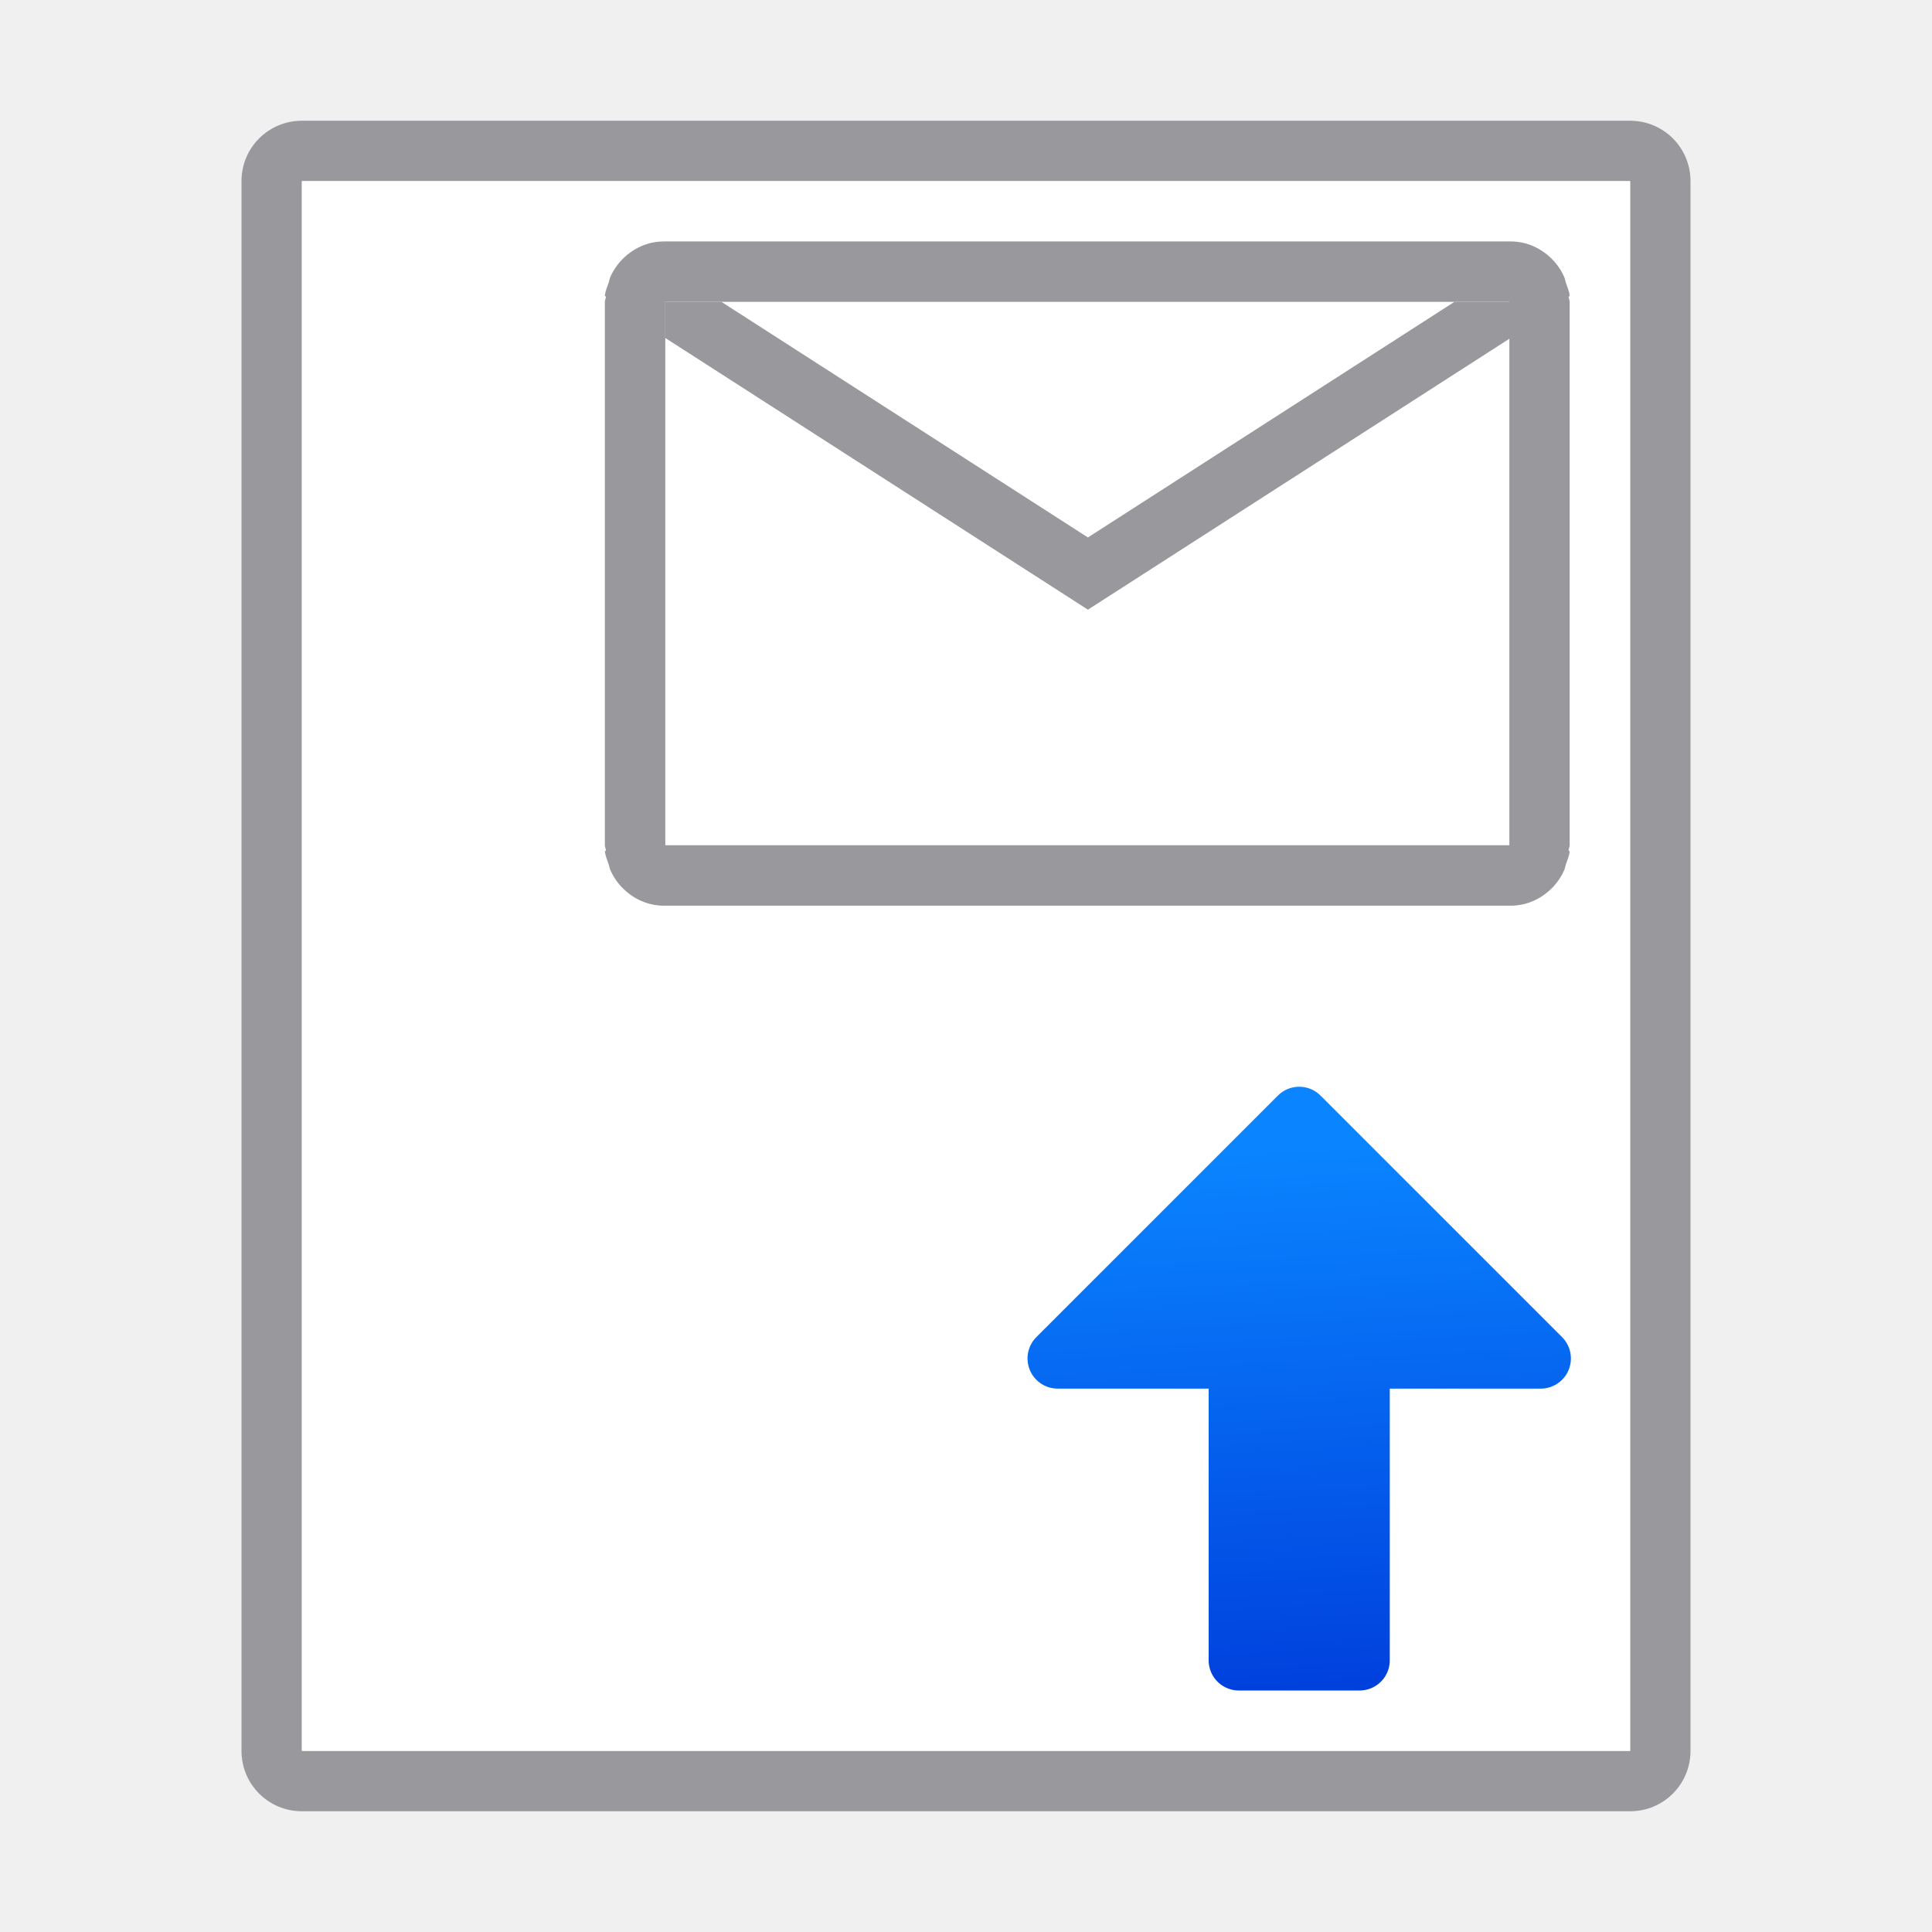
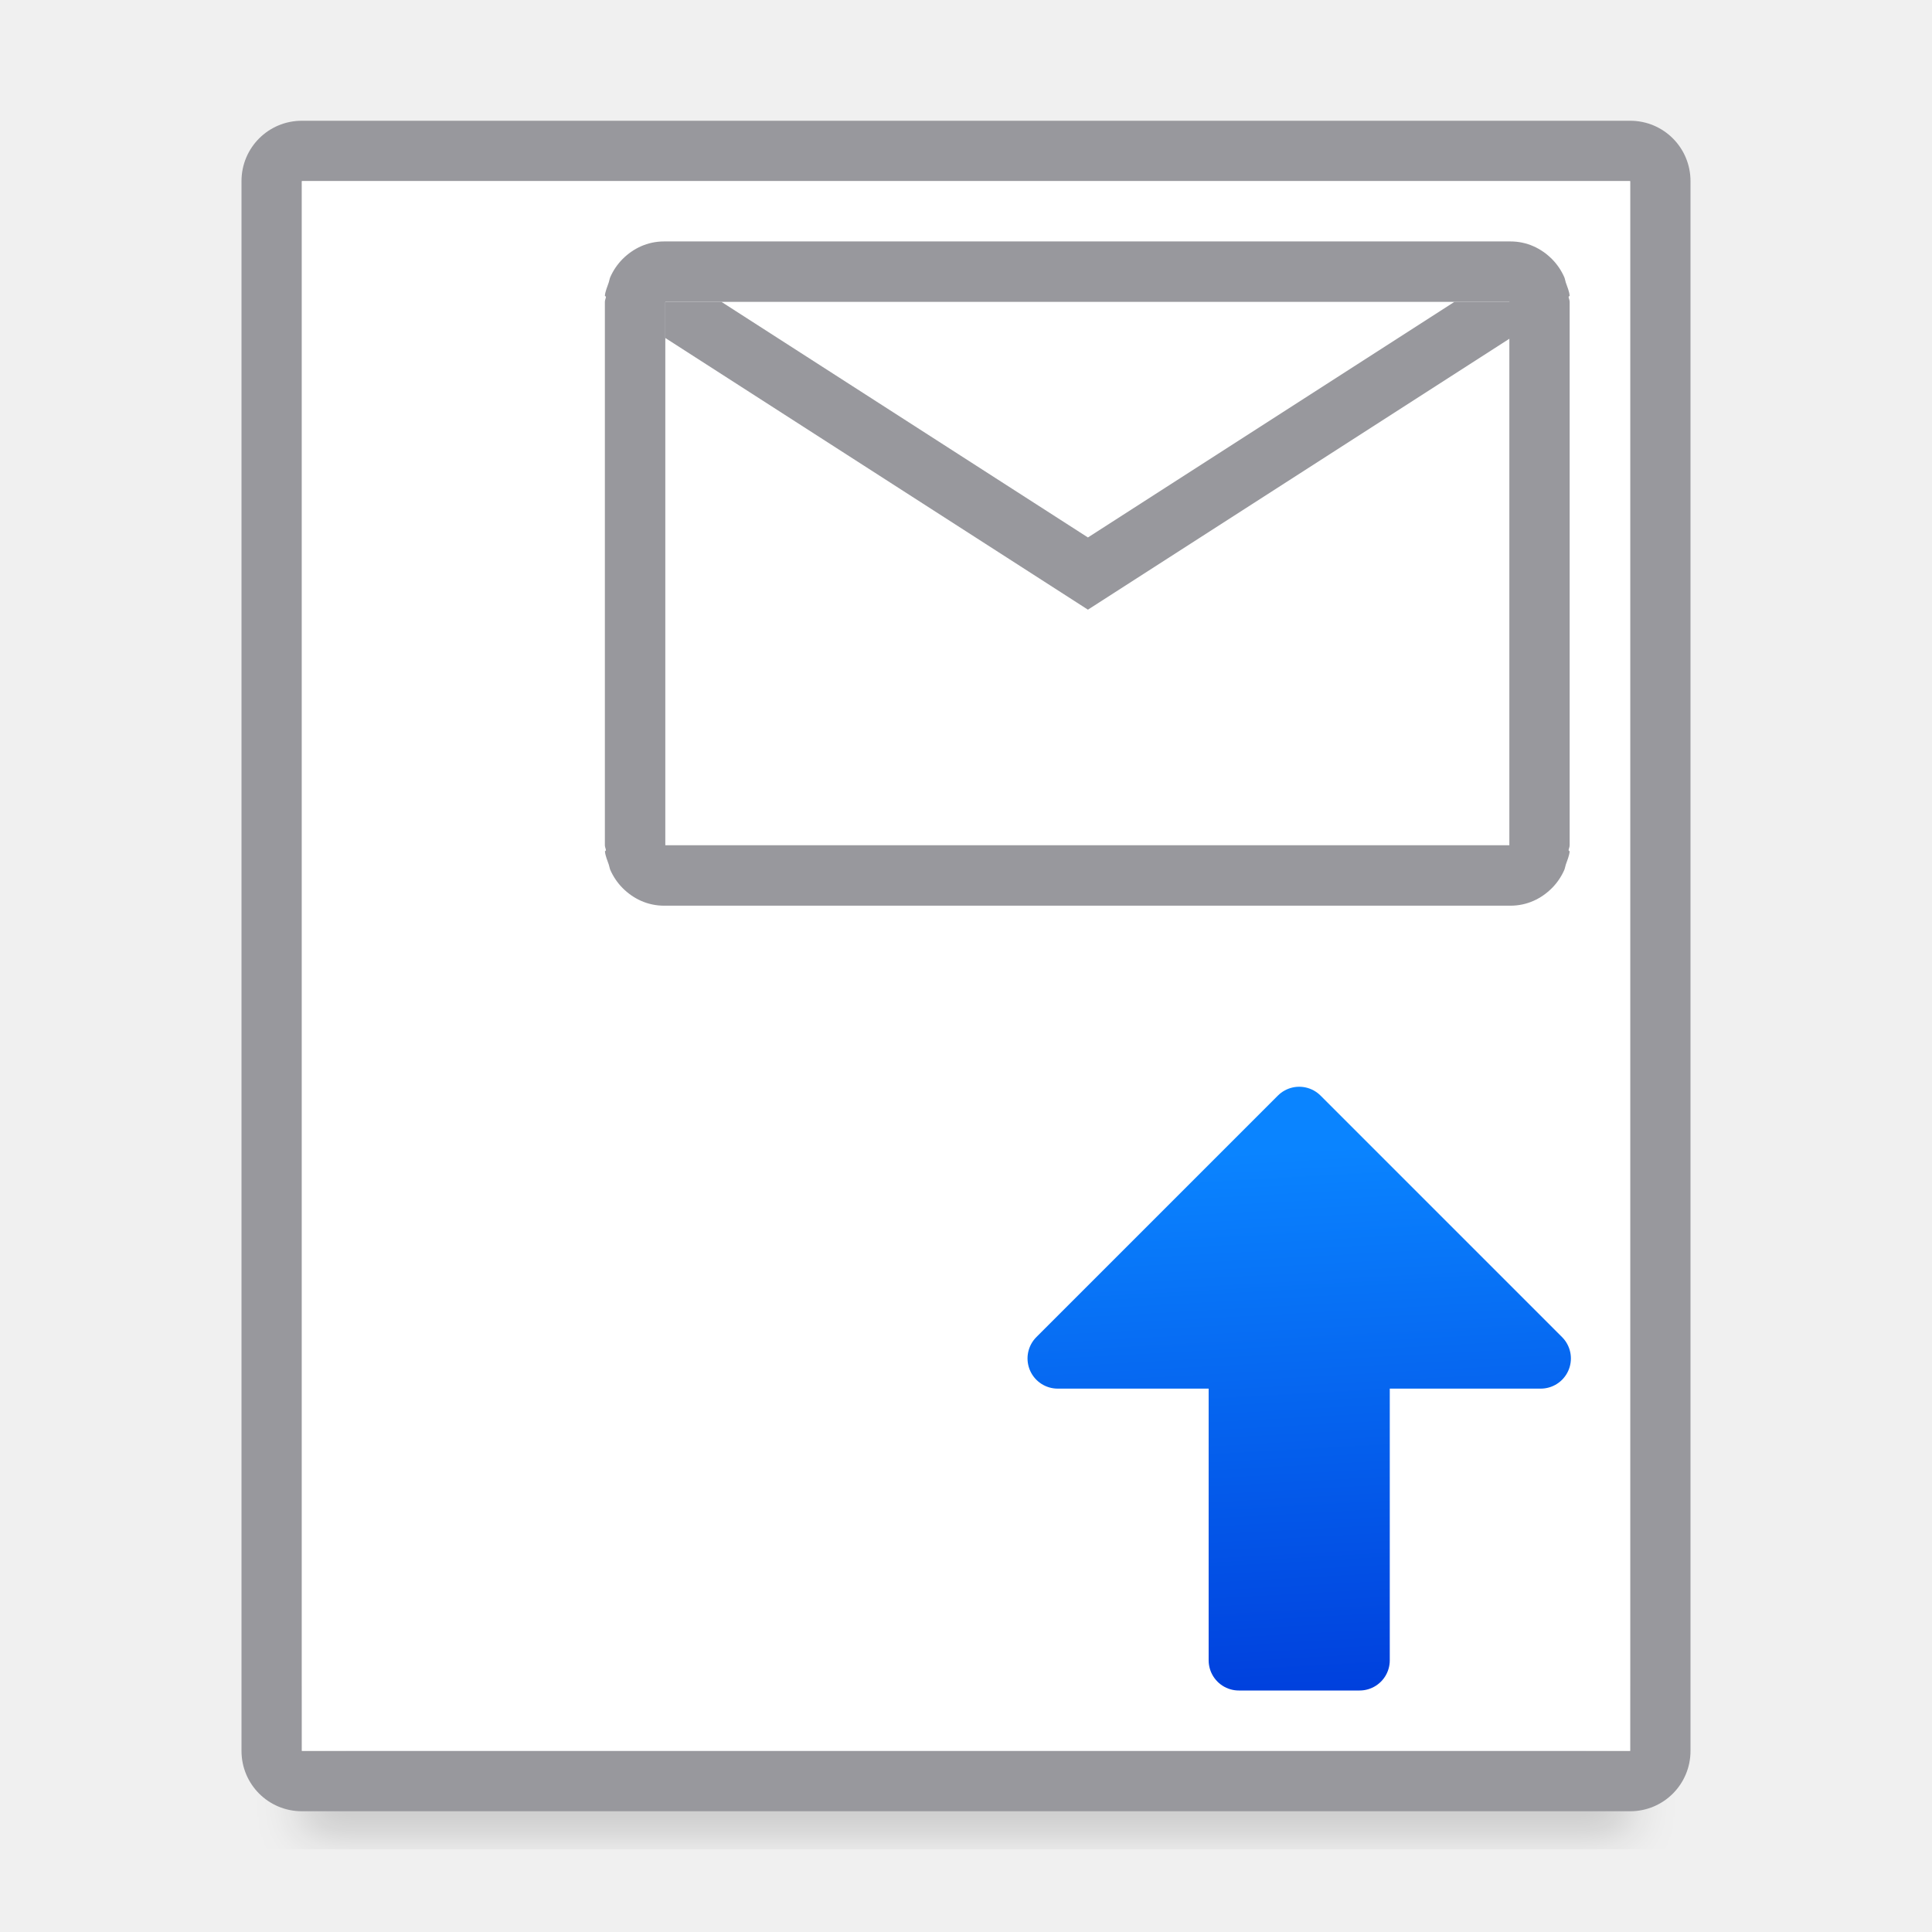
<svg xmlns="http://www.w3.org/2000/svg" viewBox="0 0 32 32">
-   <linearGradient id="a" gradientUnits="userSpaceOnUse" x1="31.539" x2="31.039" y1="27.5" y2="18.5">
+   <filter id="a" color-interpolation-filters="sRGB" height="1.095" width="1.097" x="-.049" y="-.047">
+     <feGaussianBlur stdDeviation=".366" />
+   </filter>
+   <linearGradient id="b" gradientUnits="userSpaceOnUse" x1="31.539" x2="31.039" y1="27.5" y2="18.5">
    <stop offset="0" stop-color="#0040dd" />
    <stop offset="1" stop-color="#0a84ff" />
  </linearGradient>
+   <path d="m5 27.941h22v2.559h-22z" filter="url(#a)" opacity=".15" stroke-width="1.015" />
  <path d="m5 2c-.554 0-1 .446-1 1v26c0 .554.446 1 1 1h22c.554 0 1-.446 1-1v-26c0-.554-.446-1-1-1zm0 1h22v26h-22z" fill="#98989d" />
  <path d="m5 3v26h22v-26z" fill="#fff" />
-   <path d="m21.519 18.5 4 4h-3v5h-2v-5h-3z" fill="url(#a)" stroke="url(#a)" stroke-linecap="round" stroke-linejoin="round" />
+   <path d="m21.519 18.5 4 4h-3v5h-2v-5h-3z" fill="url(#b)" stroke="url(#b)" stroke-linecap="round" stroke-linejoin="round" />
  <g transform="matrix(0 -1 1 0 6.019532 21)">
    <path d="m7 5v14h.879 7.242.879v-14h-.879-7.242z" fill="#fff" />
    <g fill="#98989d">
      <path d="m6.898 4c-.078.008-.147.04-.219.064-.029.01-.06.013-.088.025-.113.05-.213.118-.299.203-.178.177-.293.414-.293.687v.02 13.98.02c0 .274.115.511.293.688.086.085.186.153.299.203.028.012.059.015.088.025.072.024.141.056.219.064l.018-.018c.029.003.054.018.084.018h9c.03 0 .055-.015.084-.018l.018.018c.078-.008.147-.04.219-.064.029-.01.06-.013.088-.025.113-.05.213-.118.299-.203.178-.177.293-.414.293-.688v-.02-13.98-.02c0-.274-.115-.511-.293-.688-.086-.085-.186-.153-.299-.203-.028-.012-.059-.015-.088-.025-.072-.024-.141-.056-.219-.064l-.018.018c-.029-.003-.054-.018-.084-.018h-9c-.03 0-.055.015-.084.018zm.102 1h9v13.98h-9z" />
      <path d="m15.402 5-4.5 7 4.5 7h.598v-.93l-3.902-6.07 3.902-6.07v-.93z" />
    </g>
  </g>
</svg>
